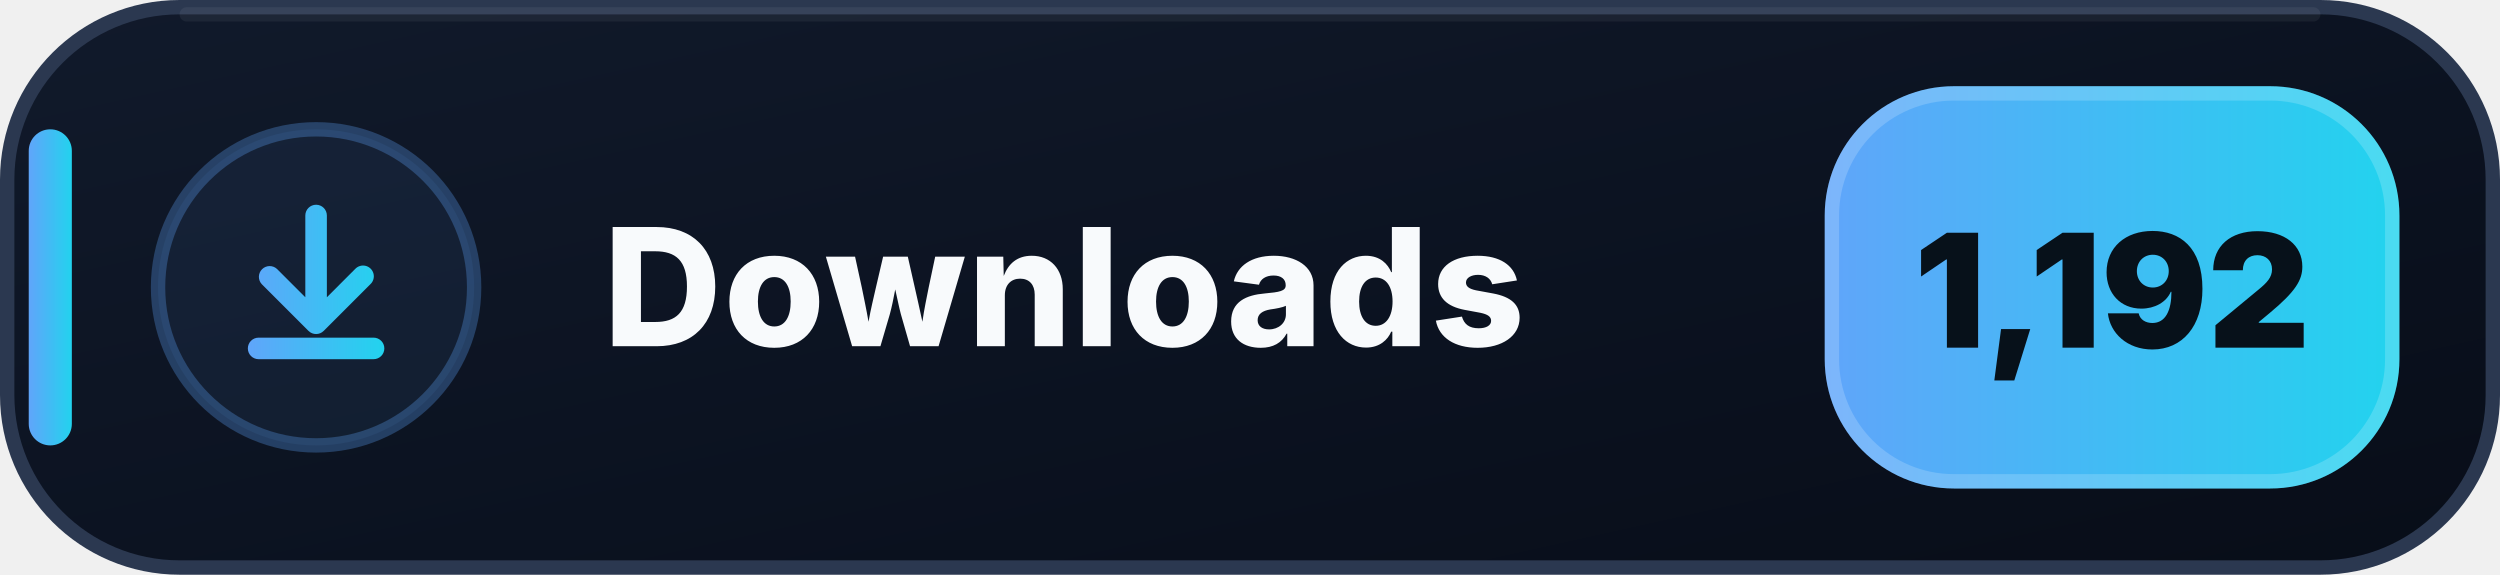
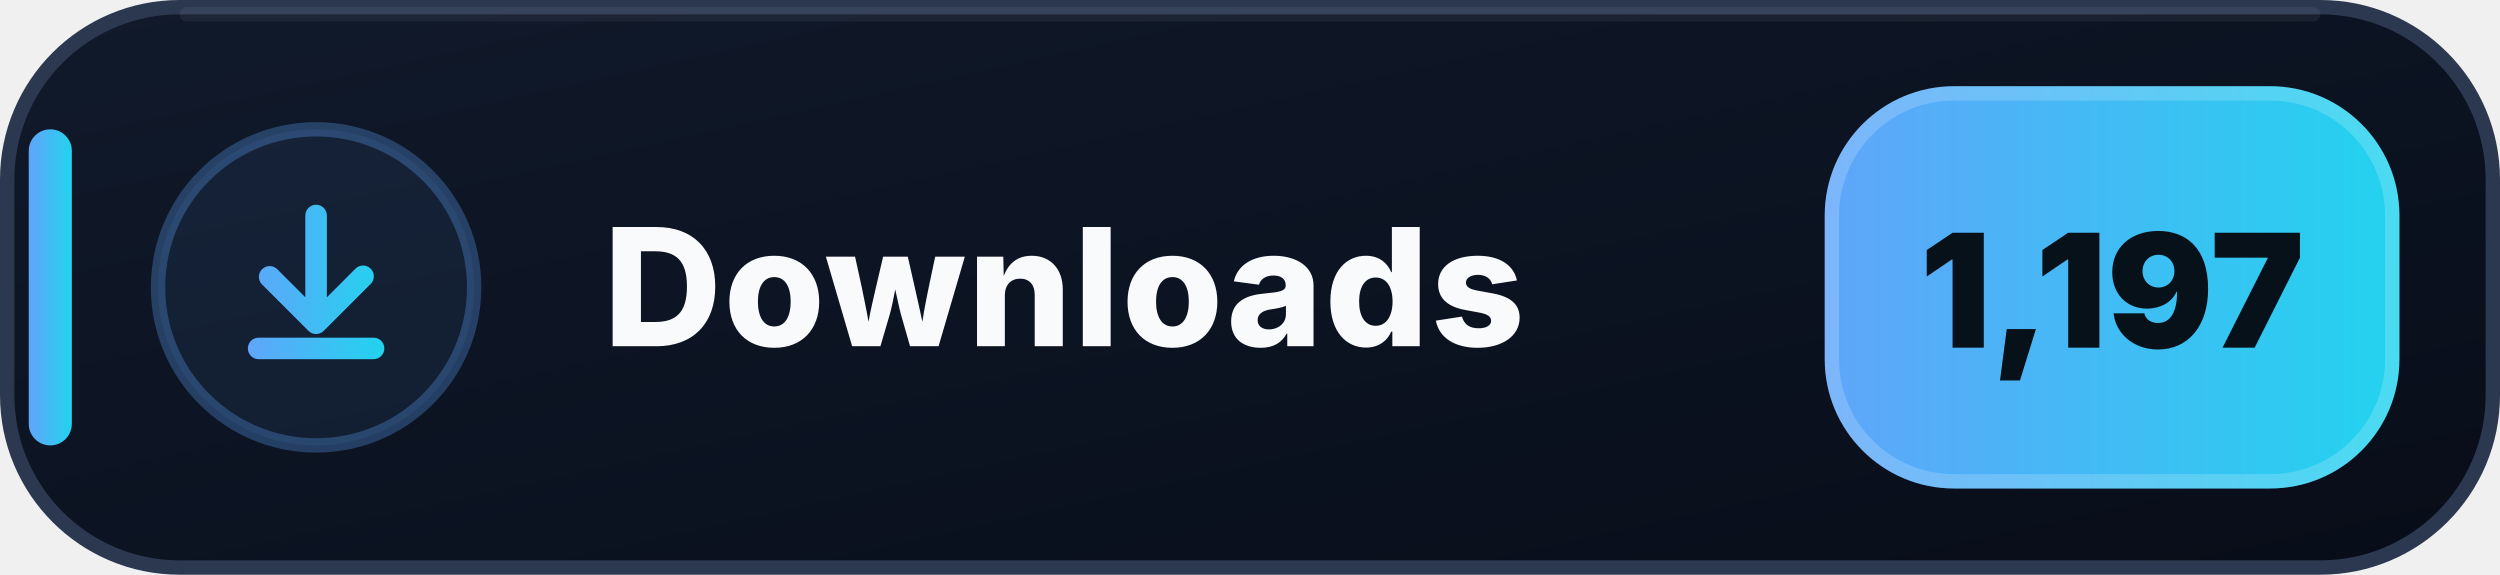
- <svg xmlns="http://www.w3.org/2000/svg" width="174" height="40" viewBox="0 0 174 40" role="img" aria-label="Downloads: 1,192">
+ <svg xmlns="http://www.w3.org/2000/svg" width="174" height="40" viewBox="0 0 174 40" role="img" aria-label="Downloads: 1,197">
  <defs>
    <linearGradient id="downloads-bg" x1="0" y1="0" x2="1" y2="1">
      <stop offset="0" stop-color="#111A2B" />
      <stop offset=".58" stop-color="#0B1220" />
      <stop offset="1" stop-color="#080D18" />
    </linearGradient>
    <linearGradient id="downloads-accent" x1="0" y1="0" x2="1" y2="0">
      <stop offset="0" stop-color="#60A5FA" />
      <stop offset="1" stop-color="#22D3EE" />
    </linearGradient>
  </defs>
  <rect x=".5" y=".5" width="173" height="39" rx="12" fill="url(#downloads-bg)" stroke="#2B3850" />
  <path d="M13 1h148" stroke="#FFFFFF" stroke-opacity=".055" stroke-linecap="round" />
  <rect x="2" y="9" width="3" height="22" rx="1.5" fill="url(#downloads-accent)" />
  <circle cx="22" cy="20" r="11" fill="#60A5FA" fill-opacity=".075" stroke="#60A5FA" stroke-opacity=".3" />
  <g transform="translate(14 12)" fill="url(#downloads-accent)">
    <path d="M8 2.25a.75.75 0 0 1 .75.75v5.69l1.97-1.97a.75.75 0 1 1 1.06 1.06l-3.25 3.25a.75.75 0 0 1-1.06 0L4.22 7.78a.75.75 0 0 1 1.06-1.06l1.97 1.97V3A.75.75 0 0 1 8 2.25Zm-4.75 10a.75.75 0 0 1 .75-.75h8a.75.75 0 0 1 0 1.5H4a.75.75 0 0 1-.75-.75Z" />
  </g>
  <text x="42" y="24.1" fill="#F8FAFC" font-family="Segoe UI,Inter,Arial,sans-serif" font-size="11.4" font-weight="800" letter-spacing=".12">Downloads</text>
  <rect x="127" y="6" width="40" height="28" rx="9" fill="url(#downloads-accent)" />
  <rect x="127.5" y="6.5" width="39" height="27" rx="8.5" fill="none" stroke="#FFFFFF" stroke-opacity=".18" />
-   <text x="147" y="24.2" text-anchor="middle" fill="#07111A" font-family="Segoe UI,Inter,Arial,sans-serif" font-size="11" font-weight="900">1,192</text>
+   <text x="147" y="24.2" text-anchor="middle" fill="#07111A" font-family="Segoe UI,Inter,Arial,sans-serif" font-size="11" font-weight="900">1,197</text>
</svg>
